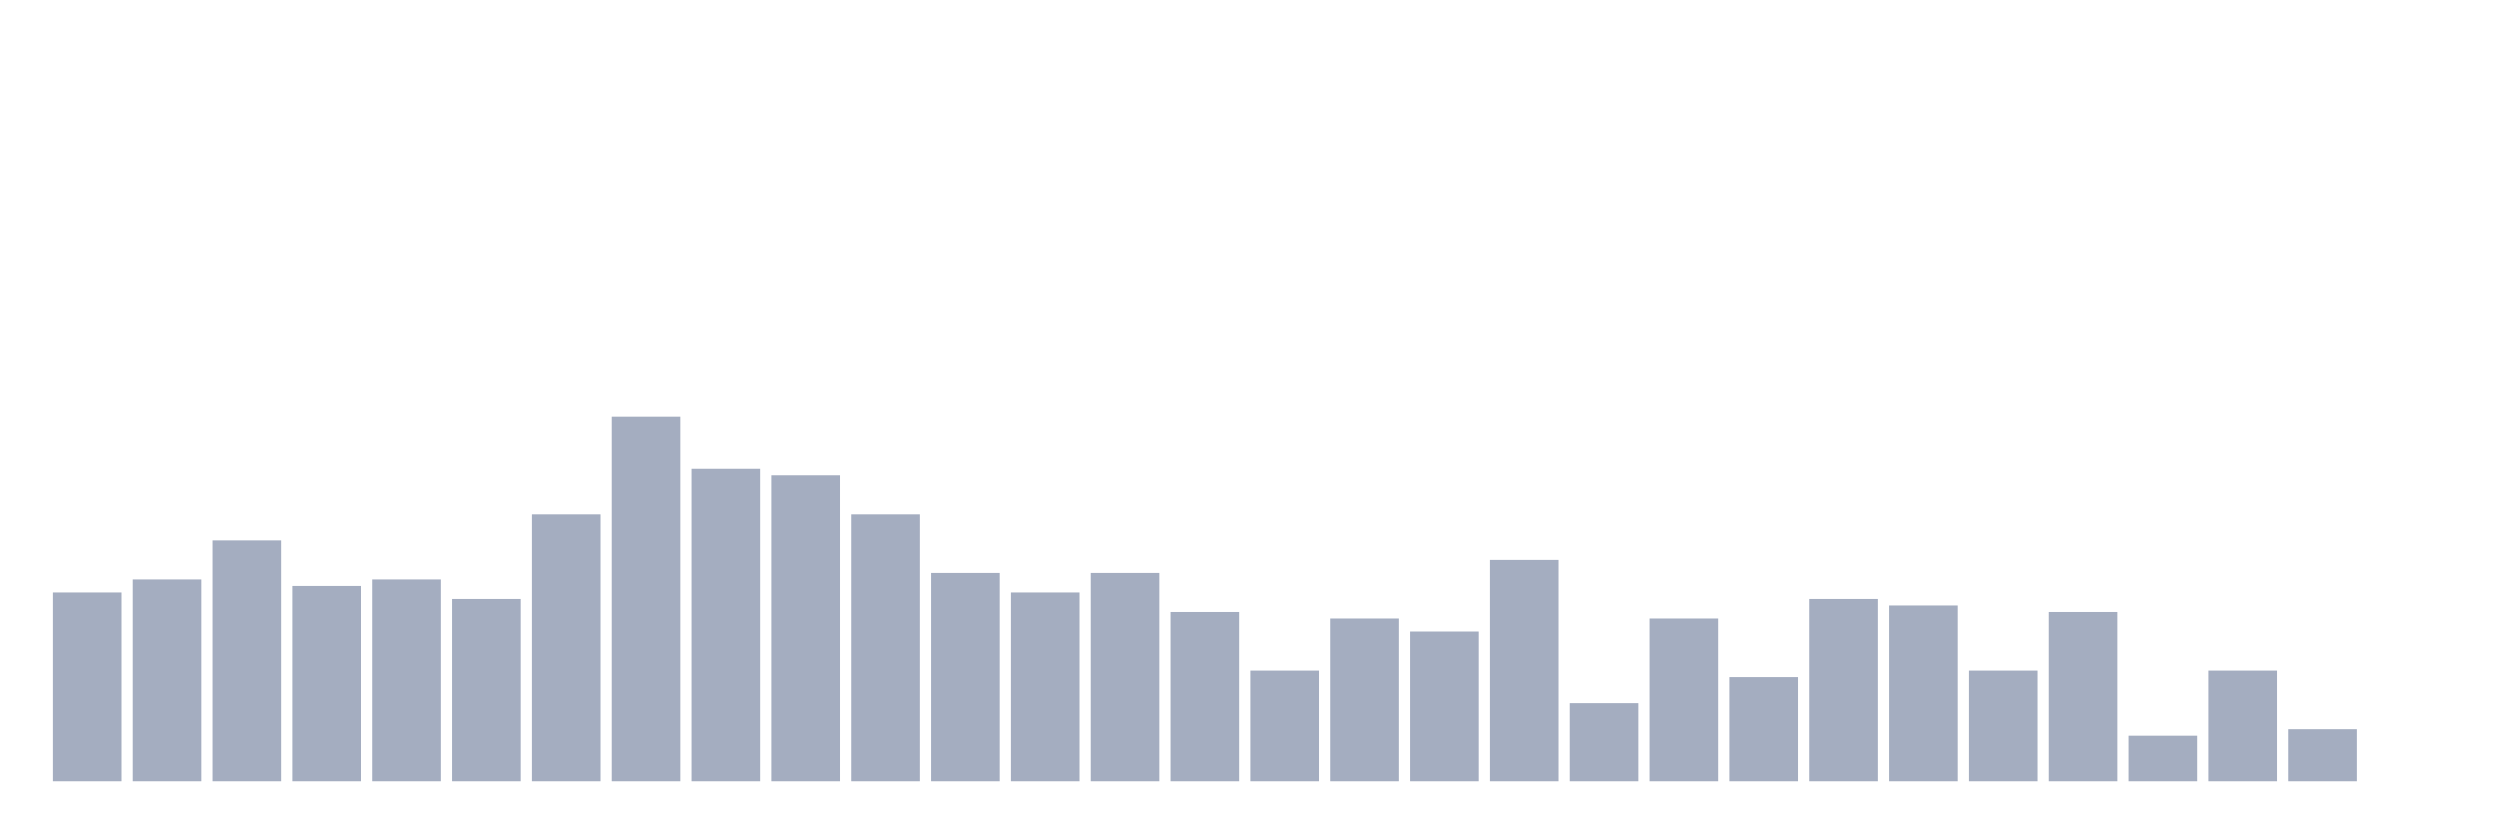
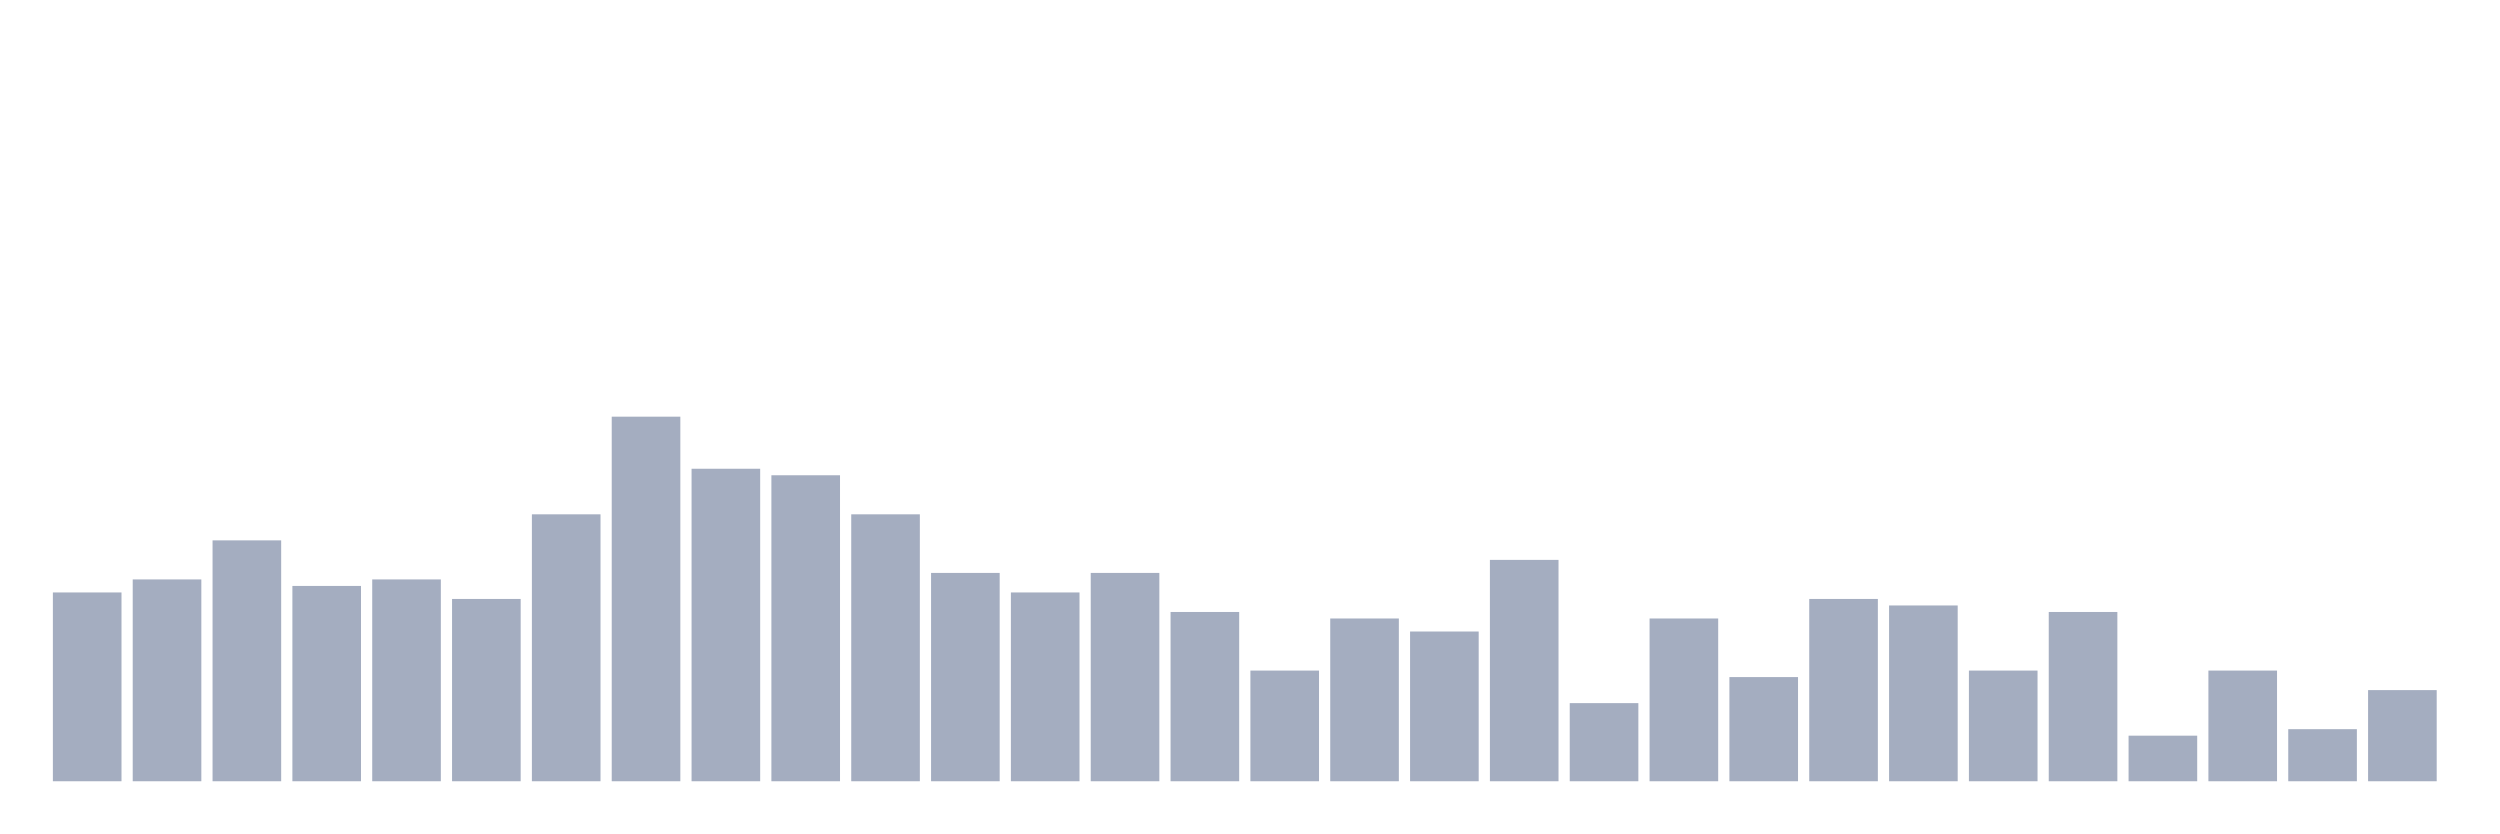
<svg xmlns="http://www.w3.org/2000/svg" viewBox="0 0 480 160">
  <g transform="translate(10,10)">
    <rect class="bar" x="0.153" width="13.175" y="103.75" height="36.25" fill="rgb(164,173,192)" />
    <rect class="bar" x="15.482" width="13.175" y="101.25" height="38.75" fill="rgb(164,173,192)" />
    <rect class="bar" x="30.81" width="13.175" y="93.75" height="46.25" fill="rgb(164,173,192)" />
    <rect class="bar" x="46.138" width="13.175" y="102.5" height="37.5" fill="rgb(164,173,192)" />
    <rect class="bar" x="61.466" width="13.175" y="101.25" height="38.75" fill="rgb(164,173,192)" />
    <rect class="bar" x="76.794" width="13.175" y="105" height="35" fill="rgb(164,173,192)" />
    <rect class="bar" x="92.123" width="13.175" y="88.75" height="51.25" fill="rgb(164,173,192)" />
    <rect class="bar" x="107.451" width="13.175" y="70" height="70" fill="rgb(164,173,192)" />
    <rect class="bar" x="122.779" width="13.175" y="80" height="60" fill="rgb(164,173,192)" />
    <rect class="bar" x="138.107" width="13.175" y="81.25" height="58.75" fill="rgb(164,173,192)" />
    <rect class="bar" x="153.436" width="13.175" y="88.75" height="51.25" fill="rgb(164,173,192)" />
    <rect class="bar" x="168.764" width="13.175" y="100" height="40" fill="rgb(164,173,192)" />
    <rect class="bar" x="184.092" width="13.175" y="103.75" height="36.25" fill="rgb(164,173,192)" />
    <rect class="bar" x="199.42" width="13.175" y="100" height="40" fill="rgb(164,173,192)" />
    <rect class="bar" x="214.748" width="13.175" y="107.5" height="32.5" fill="rgb(164,173,192)" />
    <rect class="bar" x="230.077" width="13.175" y="118.75" height="21.25" fill="rgb(164,173,192)" />
    <rect class="bar" x="245.405" width="13.175" y="108.75" height="31.25" fill="rgb(164,173,192)" />
    <rect class="bar" x="260.733" width="13.175" y="111.25" height="28.75" fill="rgb(164,173,192)" />
    <rect class="bar" x="276.061" width="13.175" y="97.5" height="42.5" fill="rgb(164,173,192)" />
    <rect class="bar" x="291.39" width="13.175" y="125" height="15" fill="rgb(164,173,192)" />
    <rect class="bar" x="306.718" width="13.175" y="108.75" height="31.25" fill="rgb(164,173,192)" />
    <rect class="bar" x="322.046" width="13.175" y="120" height="20" fill="rgb(164,173,192)" />
    <rect class="bar" x="337.374" width="13.175" y="105" height="35" fill="rgb(164,173,192)" />
    <rect class="bar" x="352.702" width="13.175" y="106.25" height="33.75" fill="rgb(164,173,192)" />
    <rect class="bar" x="368.031" width="13.175" y="118.75" height="21.25" fill="rgb(164,173,192)" />
    <rect class="bar" x="383.359" width="13.175" y="107.5" height="32.5" fill="rgb(164,173,192)" />
    <rect class="bar" x="398.687" width="13.175" y="131.25" height="8.75" fill="rgb(164,173,192)" />
    <rect class="bar" x="414.015" width="13.175" y="118.75" height="21.25" fill="rgb(164,173,192)" />
    <rect class="bar" x="429.344" width="13.175" y="130" height="10" fill="rgb(164,173,192)" />
-     <rect class="bar" x="444.672" width="13.175" y="140" height="0" fill="rgb(164,173,192)" />
+     <rect class="bar" x="444.672" width="13.175" y="122.5" height="17.5" fill="rgb(164,173,192)" />
  </g>
</svg>
